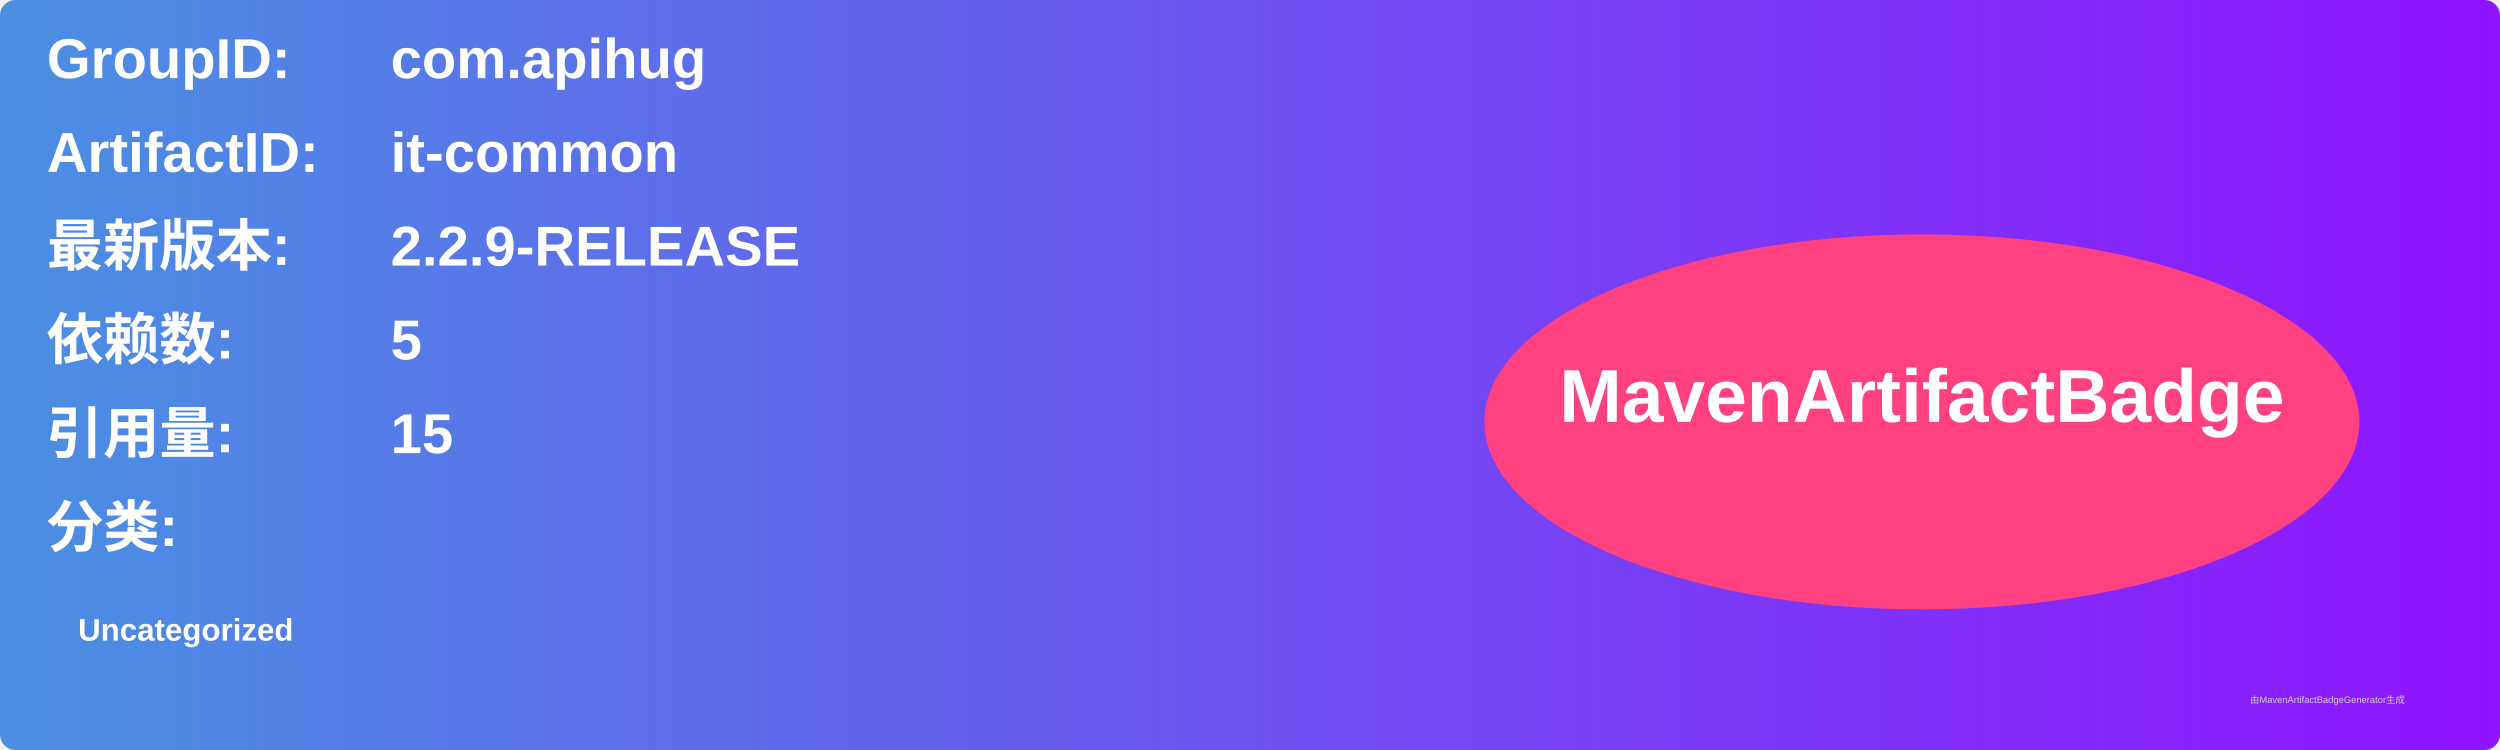
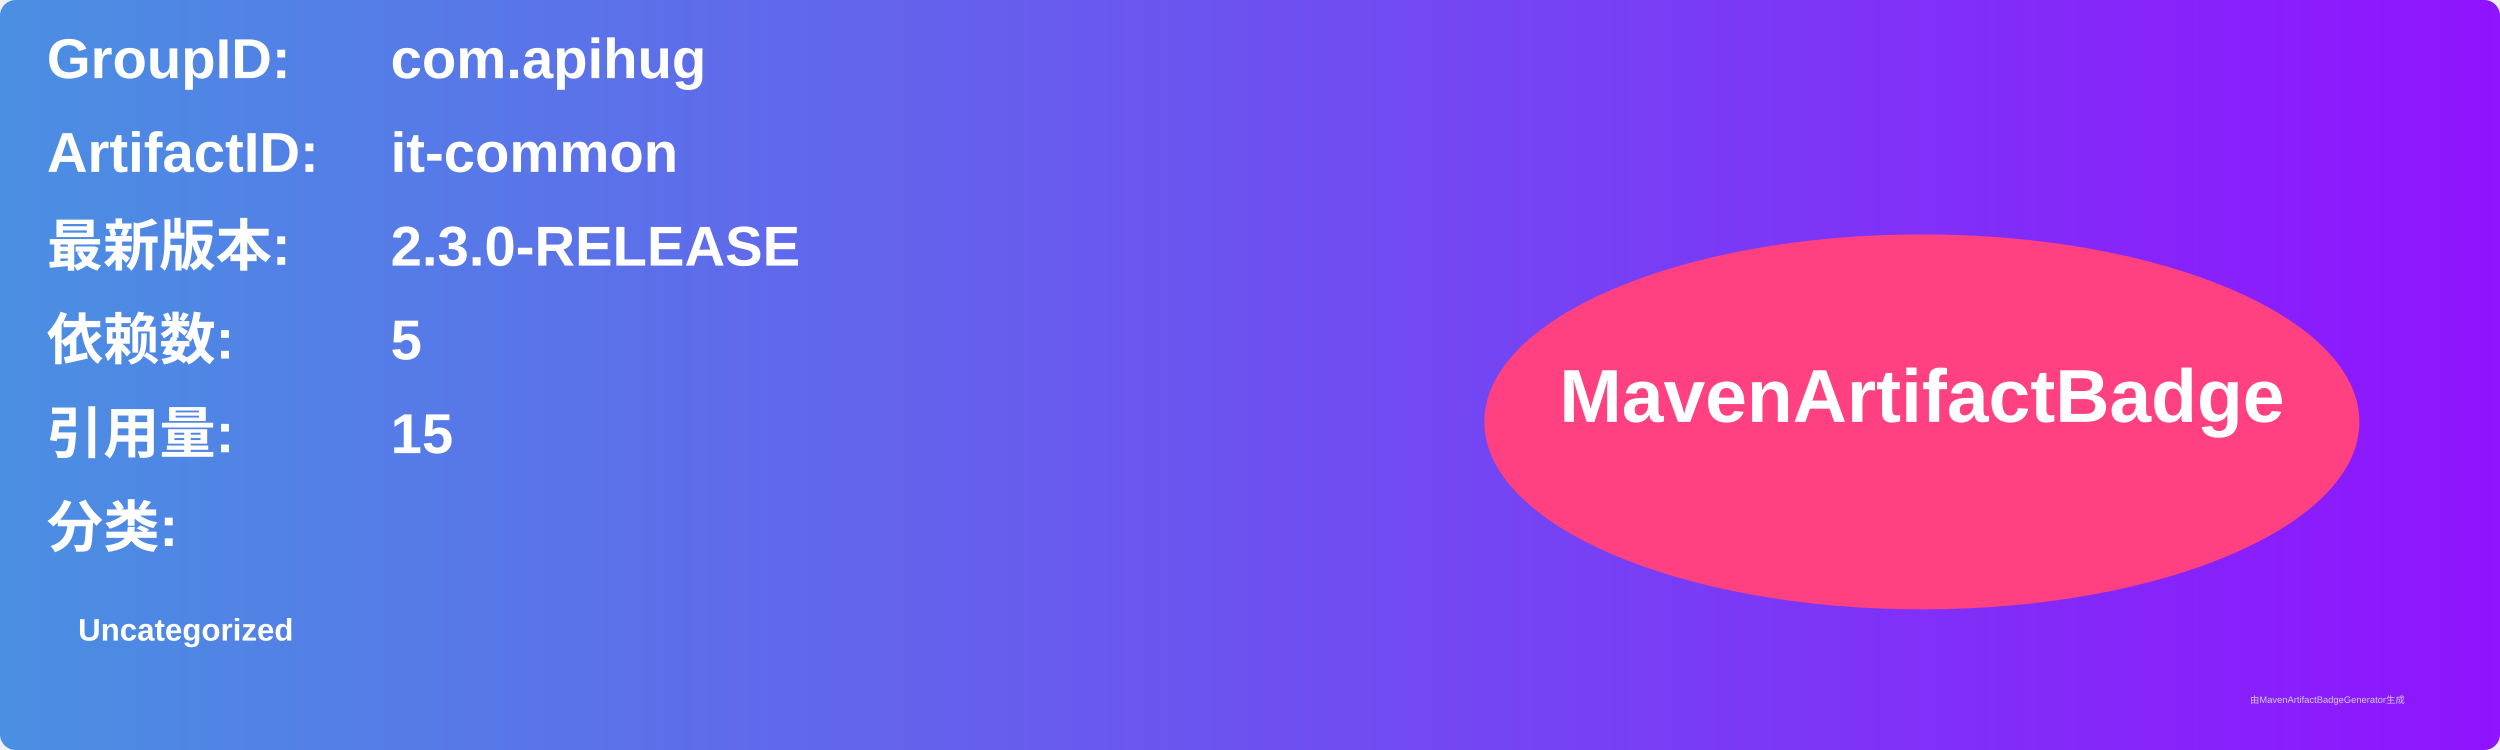
<svg xmlns="http://www.w3.org/2000/svg" width="800" height="240" viewBox="0 0 800 240">
  <linearGradient id="grad" x1="0%" y1="0%" x2="100%" y2="0%">
    <stop offset="0%" stop-color="#4a90e2" />
    <stop offset="100%" stop-color="#9013fe" />
  </linearGradient>
  <rect width="100%" height="100%" rx="5" ry="5" fill="url(#grad)" />
  <g transform="translate(15, 15)">
    <text x="0" y="10" font-family="Arial" font-size="18" fill="white" font-weight="bold" width="260">GroupID:</text>
    <text x="110" y="10" font-family="Arial" font-size="18" fill="white" font-weight="bold" width="460">com.apihug</text>
    <text x="0" y="40" font-family="Arial" font-size="18" fill="white" font-weight="bold" width="260">ArtifactID:</text>
    <text x="110" y="40" font-family="Arial" font-size="18" fill="white" font-weight="bold" width="460">it-common</text>
    <text x="0" y="70" font-family="Arial" font-size="18" fill="white" font-weight="bold">最新版本:</text>
    <text x="110" y="70" font-family="Arial" font-size="18" fill="white" font-weight="bold">
-       <tspan font-weight="bold">2.2.9-RELEASE</tspan>
+       <tspan font-weight="bold">2.3.0-RELEASE</tspan>
    </text>
    <text x="0" y="100" font-family="Arial" font-size="18" fill="white" font-weight="bold">依赖数: </text>
    <text x="110" y="100" font-family="Arial" font-size="18" fill="white">
      <tspan font-weight="bold">5</tspan>
    </text>
    <text x="0" y="130" font-family="Arial" font-size="18" fill="white" font-weight="bold">引用量: </text>
    <text x="110" y="130" font-family="Arial" font-size="18" fill="white">
      <tspan font-weight="bold">15</tspan>
    </text>
    <text x="0" y="160" font-family="Arial" font-size="18" fill="white" font-weight="bold">分类:</text>
    <text x="10" y="190" font-family="Arial" font-size="10" fill="white">
      <tspan font-weight="bold">Uncategorized</tspan>
    </text>
    <ellipse cx="600" cy="120" rx="140" ry="60" fill="#ff4081" />
    <text x="600" y="120" text-anchor="middle" font-family="Arial" font-size="24" fill="white" font-weight="bold">MavenArtifactBadge</text>
  </g>
  <text x="720" y="225" font-family="Arial" font-size="3" fill="#d0d0d0">由MavenArtifactBadgeGenerator生成</text>
</svg>
